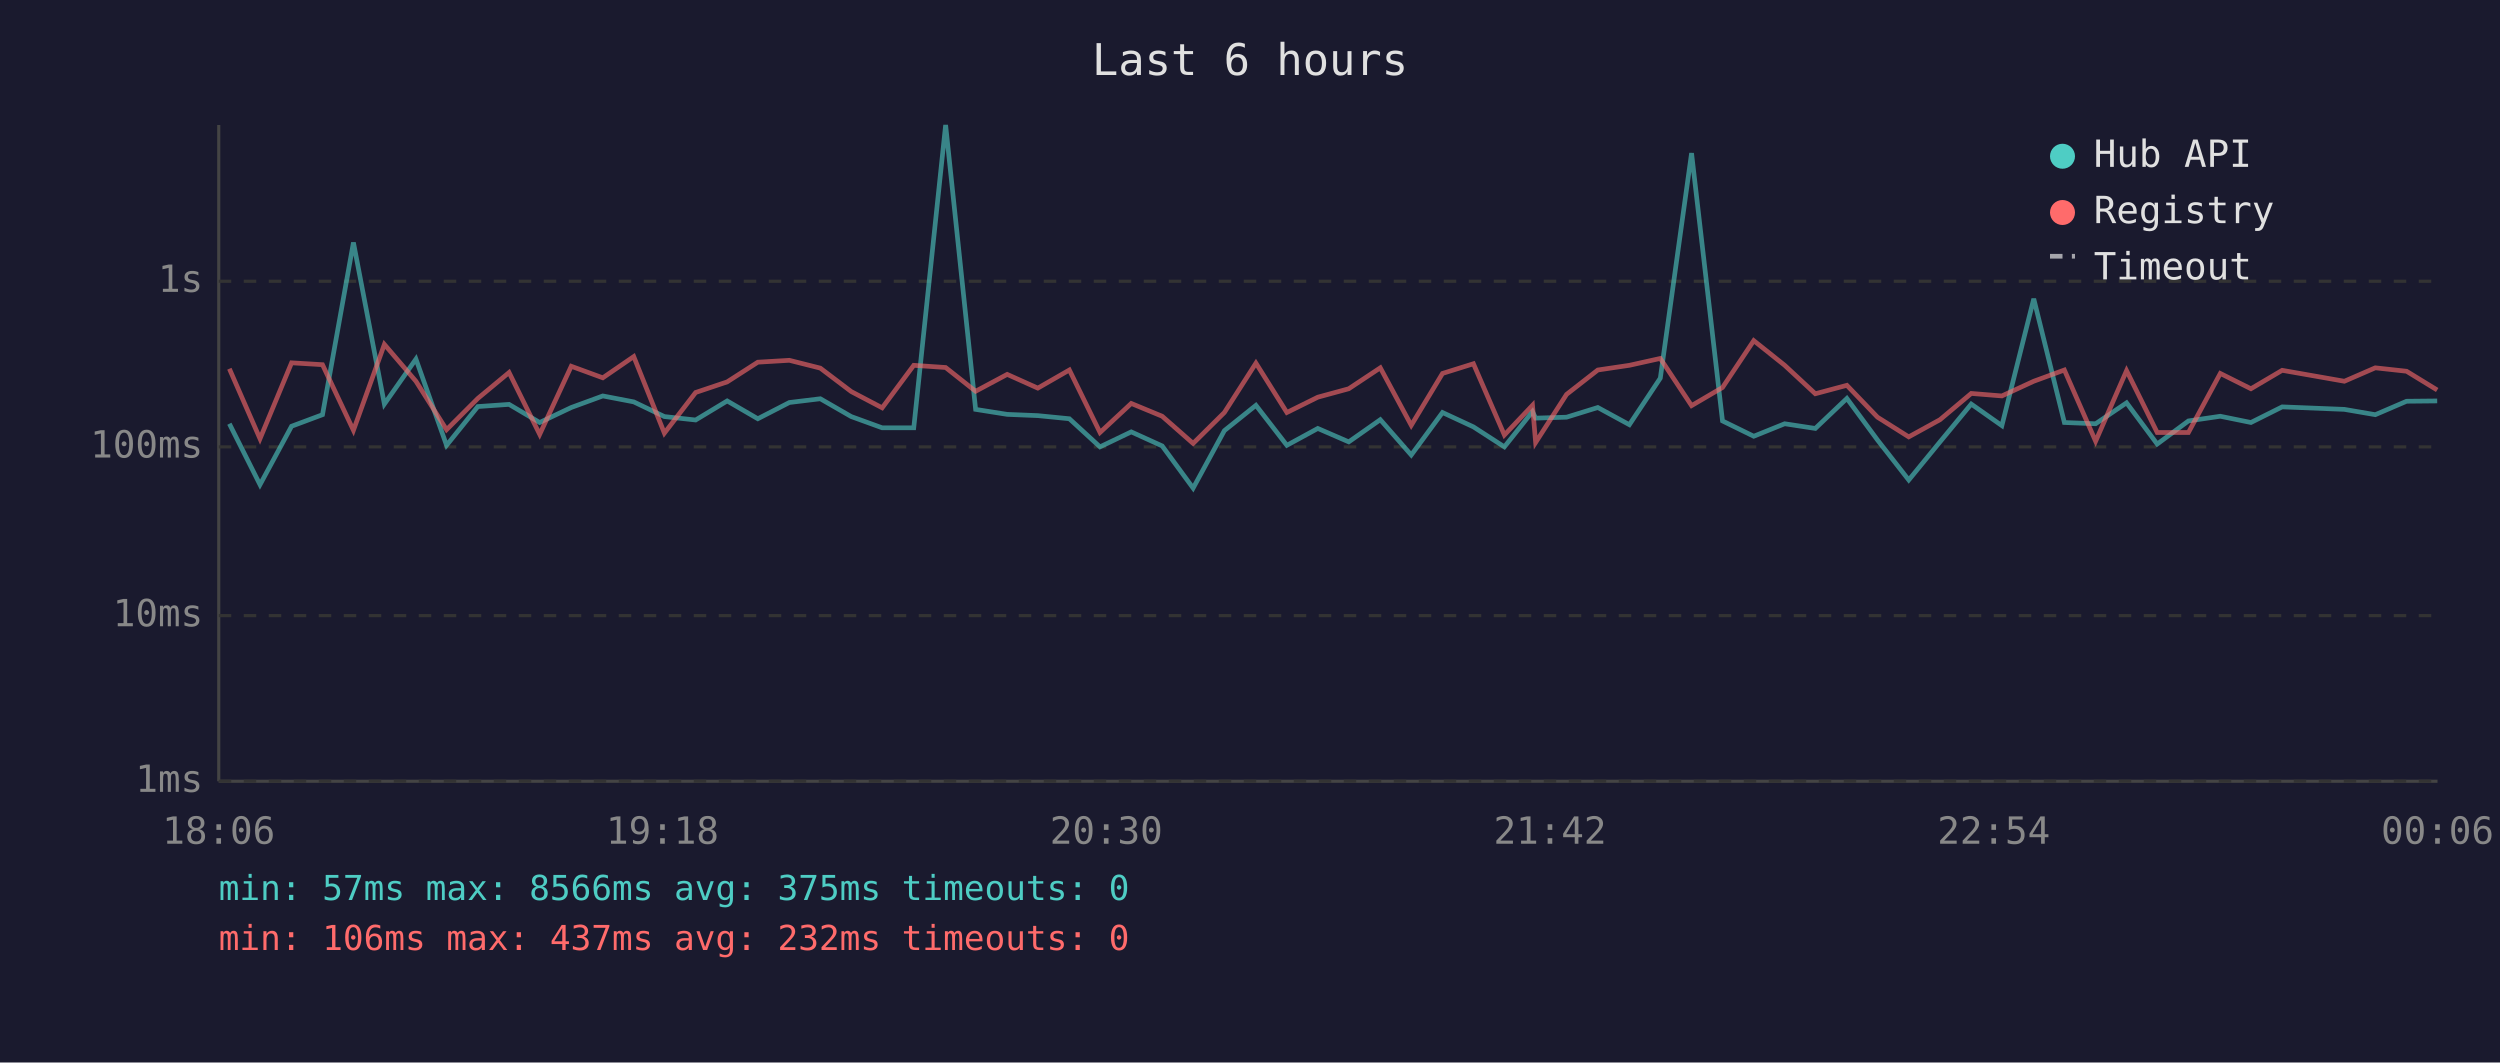
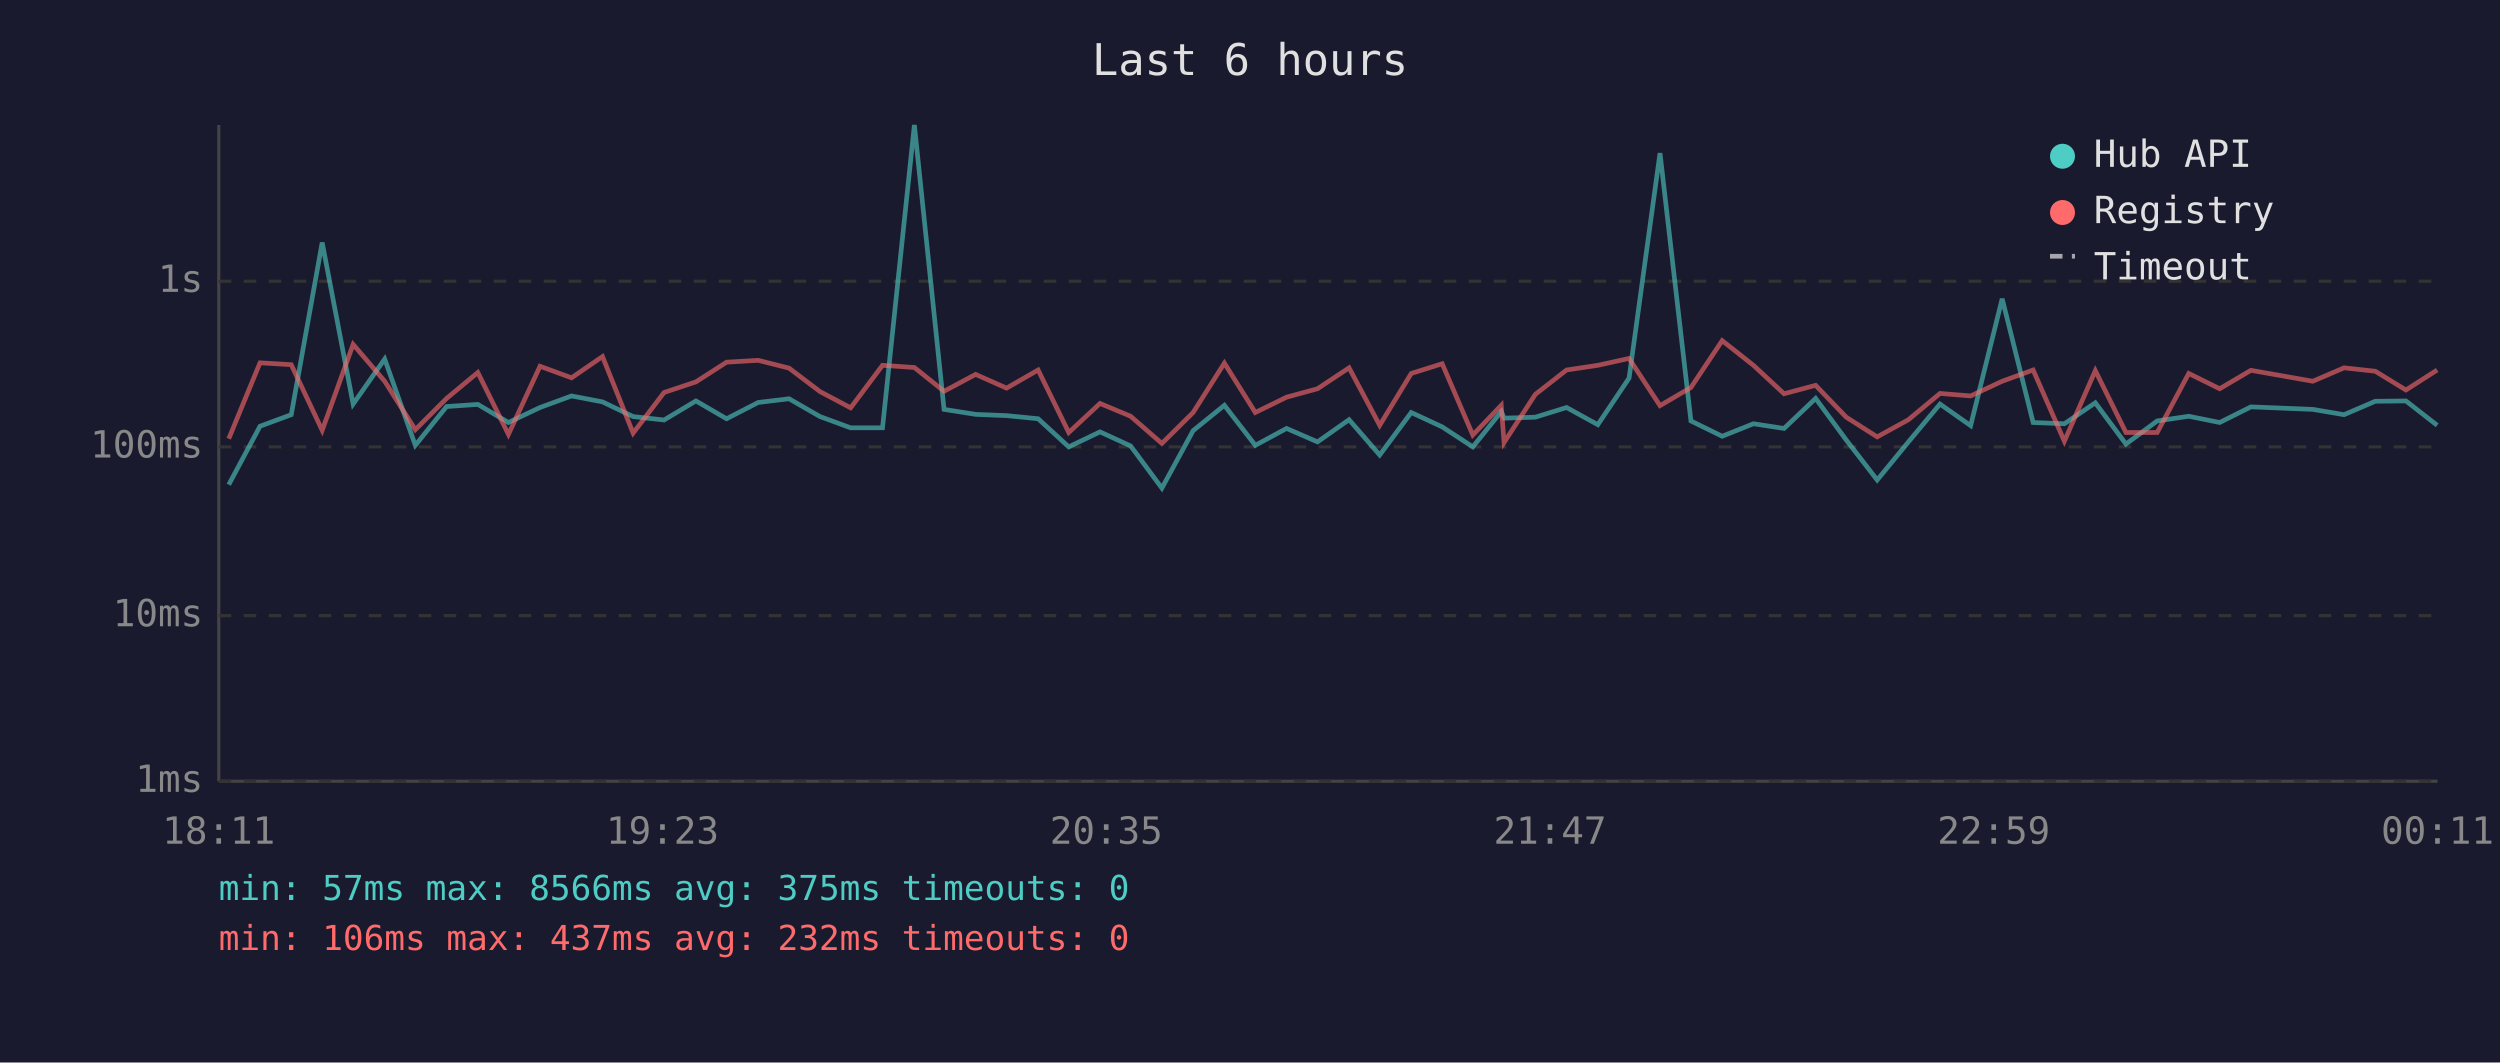
<svg xmlns="http://www.w3.org/2000/svg" viewBox="0 0 800 340" font-family="monospace" font-size="12">
  <rect width="800" height="340" fill="#1a1a2e" />
  <text x="400" y="24" fill="#e0e0e0" font-size="14" text-anchor="middle">Last 6 hours</text>
  <line x1="70" y1="40" x2="70" y2="250" stroke="#444" stroke-width="1" />
  <line x1="70" y1="250" x2="780" y2="250" stroke="#444" stroke-width="1" />
  <line x1="70" y1="250" x2="780" y2="250" stroke="#333" stroke-width="1" stroke-dasharray="4" />
  <text x="65" y="250" fill="#888" text-anchor="end" dominant-baseline="middle">1ms</text>
  <line x1="70" y1="197" x2="780" y2="197" stroke="#333" stroke-width="1" stroke-dasharray="4" />
  <text x="65" y="197" fill="#888" text-anchor="end" dominant-baseline="middle">10ms</text>
  <line x1="70" y1="143" x2="780" y2="143" stroke="#333" stroke-width="1" stroke-dasharray="4" />
  <text x="65" y="143" fill="#888" text-anchor="end" dominant-baseline="middle">100ms</text>
  <line x1="70" y1="90" x2="780" y2="90" stroke="#333" stroke-width="1" stroke-dasharray="4" />
  <text x="65" y="90" fill="#888" text-anchor="end" dominant-baseline="middle">1s</text>
-   <text x="70" y="270" fill="#888" text-anchor="middle">18:06</text>
-   <text x="212" y="270" fill="#888" text-anchor="middle">19:18</text>
-   <text x="354" y="270" fill="#888" text-anchor="middle">20:30</text>
-   <text x="496" y="270" fill="#888" text-anchor="middle">21:42</text>
-   <text x="638" y="270" fill="#888" text-anchor="middle">22:54</text>
-   <text x="780" y="270" fill="#888" text-anchor="middle">00:06</text>
-   <polyline points="73.4,135.6 83.2,155.1 93.3,136.4 103.2,132.7 113.1,77.6 123.0,129.3 133.1,114.9 142.9,142.5 152.9,130.1 162.9,129.4 172.7,135.2 182.8,130.4 192.9,126.7 202.8,128.6 212.6,133.3 222.6,134.4 232.7,128.3 242.5,134.0 252.6,128.8 262.5,127.6 272.4,133.3 282.3,136.9 292.4,136.9 302.6,40.0 312.2,131.0 322.3,132.6 332.1,133.0 342.2,134.0 352.0,143.0 362.0,138.2 371.9,142.7 381.8,156.2 391.8,137.8 401.9,129.7 411.8,142.5 421.7,137.1 431.6,141.4 441.7,134.3 451.6,145.6 461.6,132.0 471.5,136.6 481.4,143.0 490.4,131.7 491.4,133.8 501.3,133.5 511.3,130.4 521.4,135.9 531.3,121.0 541.3,49.0 551.2,134.7 561.2,139.6 571.1,135.6 580.9,137.1 591.0,127.5 600.8,140.8 610.8,153.6 620.8,141.4 630.8,129.3 640.6,136.2 650.8,95.6 660.6,135.2 670.6,135.6 680.5,128.9 690.3,142.1 700.3,134.7 710.5,133.2 720.3,135.2 730.3,130.2 750.2,131.0 760.1,132.7 770.1,128.4 779.9,128.3" fill="none" stroke="#4ecdc4" stroke-width="1.5" opacity="0.6" />
-   <polyline points="73.4,118.0 83.2,140.4 93.3,116.1 103.2,116.7 113.1,137.7 123.0,110.2 133.1,122.0 142.9,137.5 152.9,127.5 162.9,119.2 172.7,139.0 182.8,117.2 192.9,120.9 202.8,114.1 212.6,138.6 222.6,125.6 232.7,122.2 242.5,115.9 252.6,115.3 262.5,117.8 272.4,125.3 282.3,130.5 292.4,116.9 302.6,117.6 312.2,125.2 322.3,119.8 332.1,124.2 342.2,118.4 352.0,138.4 362.0,129.1 371.9,133.2 381.8,141.9 391.8,132.0 401.9,116.2 411.8,132.0 421.7,127.1 431.6,124.4 441.7,117.7 451.6,136.1 461.6,119.5 471.5,116.4 481.4,139.2 490.4,129.7 491.4,141.6 501.3,126.2 511.3,118.4 521.4,116.9 531.3,114.7 541.3,129.8 551.2,124.0 561.2,109.0 571.1,116.9 580.9,126.0 591.0,123.3 600.8,133.5 610.8,139.8 620.8,134.3 630.8,125.9 640.6,126.7 650.8,122.0 660.6,118.4 670.6,141.2 680.5,118.6 690.3,138.4 700.3,138.4 710.5,119.5 720.3,124.4 730.3,118.5 750.2,122.0 760.1,117.7 770.1,118.8 779.9,124.8" fill="none" stroke="#ff6b6b" stroke-width="1.5" opacity="0.6" />
+   <text x="70" y="270" fill="#888" text-anchor="middle">18:11</text>
+   <text x="212" y="270" fill="#888" text-anchor="middle">19:23</text>
+   <text x="354" y="270" fill="#888" text-anchor="middle">20:35</text>
+   <text x="496" y="270" fill="#888" text-anchor="middle">21:47</text>
+   <text x="638" y="270" fill="#888" text-anchor="middle">22:59</text>
+   <text x="780" y="270" fill="#888" text-anchor="middle">00:11</text>
+   <polyline points="73.2,155.1 83.2,136.4 93.2,132.7 103.1,77.6 113.0,129.3 123.1,114.9 132.9,142.5 142.9,130.1 152.9,129.4 162.7,135.2 172.8,130.4 182.9,126.7 192.8,128.6 202.6,133.3 212.5,134.4 222.7,128.3 232.5,134.0 242.6,128.8 252.5,127.6 262.4,133.3 272.2,136.9 282.4,136.9 292.6,40.0 302.1,131.0 312.2,132.6 322.1,133.0 332.2,134.0 342.0,143.0 352.0,138.2 361.8,142.7 371.8,156.2 381.8,137.8 391.8,129.7 401.7,142.5 411.7,137.1 421.6,141.4 431.7,134.3 441.5,145.6 451.6,132.0 461.5,136.6 471.3,143.0 480.4,131.7 481.3,133.8 491.3,133.5 501.3,130.4 511.3,135.9 521.3,121.0 531.2,49.0 541.1,134.7 551.1,139.6 561.1,135.6 570.9,137.1 581.0,127.5 590.8,140.8 600.7,153.6 610.7,141.4 620.8,129.3 630.6,136.2 640.7,95.6 650.6,135.2 660.6,135.6 670.5,128.9 680.3,142.1 690.3,134.7 700.4,133.2 710.3,135.2 720.3,130.2 740.1,131.0 750.1,132.7 760.1,128.4 769.9,128.3 779.9,136.1" fill="none" stroke="#4ecdc4" stroke-width="1.5" opacity="0.6" />
+   <polyline points="73.2,140.4 83.2,116.1 93.2,116.7 103.1,137.7 113.0,110.2 123.1,122.0 132.9,137.5 142.9,127.5 152.9,119.2 162.7,139.0 172.8,117.2 182.9,120.9 192.8,114.1 202.6,138.6 212.5,125.6 222.7,122.2 232.5,115.9 242.6,115.3 252.5,117.8 262.4,125.3 272.2,130.5 282.4,116.9 292.6,117.6 302.1,125.2 312.2,119.8 322.1,124.2 332.2,118.4 342.0,138.4 352.0,129.1 361.8,133.2 371.8,141.9 381.8,132.0 391.8,116.2 401.7,132.0 411.7,127.1 421.6,124.4 431.7,117.7 441.5,136.1 451.6,119.5 461.5,116.4 471.3,139.2 480.4,129.7 481.3,141.6 491.3,126.2 501.3,118.4 511.3,116.9 521.3,114.7 531.2,129.8 541.1,124.0 551.1,109.0 561.1,116.9 570.9,126.0 581.0,123.3 590.8,133.5 600.7,139.8 610.7,134.3 620.8,125.9 630.6,126.7 640.7,122.0 650.6,118.4 660.6,141.2 670.5,118.6 680.3,138.4 690.3,138.4 700.4,119.5 710.3,124.4 720.3,118.5 740.1,122.0 750.1,117.7 760.1,118.8 769.9,124.8 779.9,118.4" fill="none" stroke="#ff6b6b" stroke-width="1.5" opacity="0.6" />
  <circle cx="660" cy="50" r="4" fill="#4ecdc4" />
  <text x="670" y="50" fill="#e0e0e0" dominant-baseline="middle">Hub API</text>
  <circle cx="660" cy="68" r="4" fill="#ff6b6b" />
  <text x="670" y="68" fill="#e0e0e0" dominant-baseline="middle">Registry</text>
  <line x1="656" y1="82" x2="664" y2="82" stroke="#e0e0e0" stroke-width="1.5" stroke-dasharray="4,3" opacity="0.7" />
  <text x="670" y="86" fill="#e0e0e0" dominant-baseline="middle">Timeout</text>
  <text x="70" y="288" fill="#4ecdc4" font-size="11">min: 57ms  max: 8566ms  avg: 375ms  timeouts: 0</text>
  <text x="70" y="304" fill="#ff6b6b" font-size="11">min: 106ms  max: 437ms  avg: 232ms  timeouts: 0</text>
</svg>
